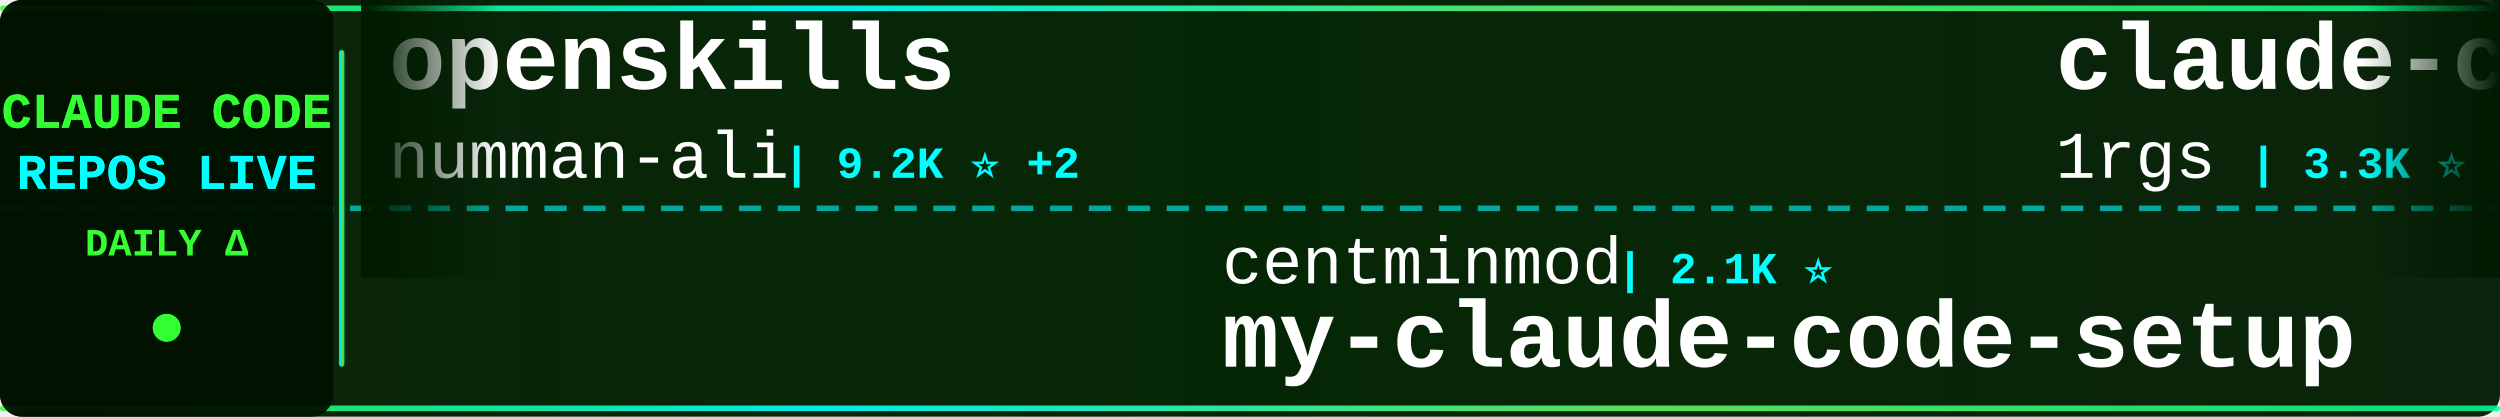
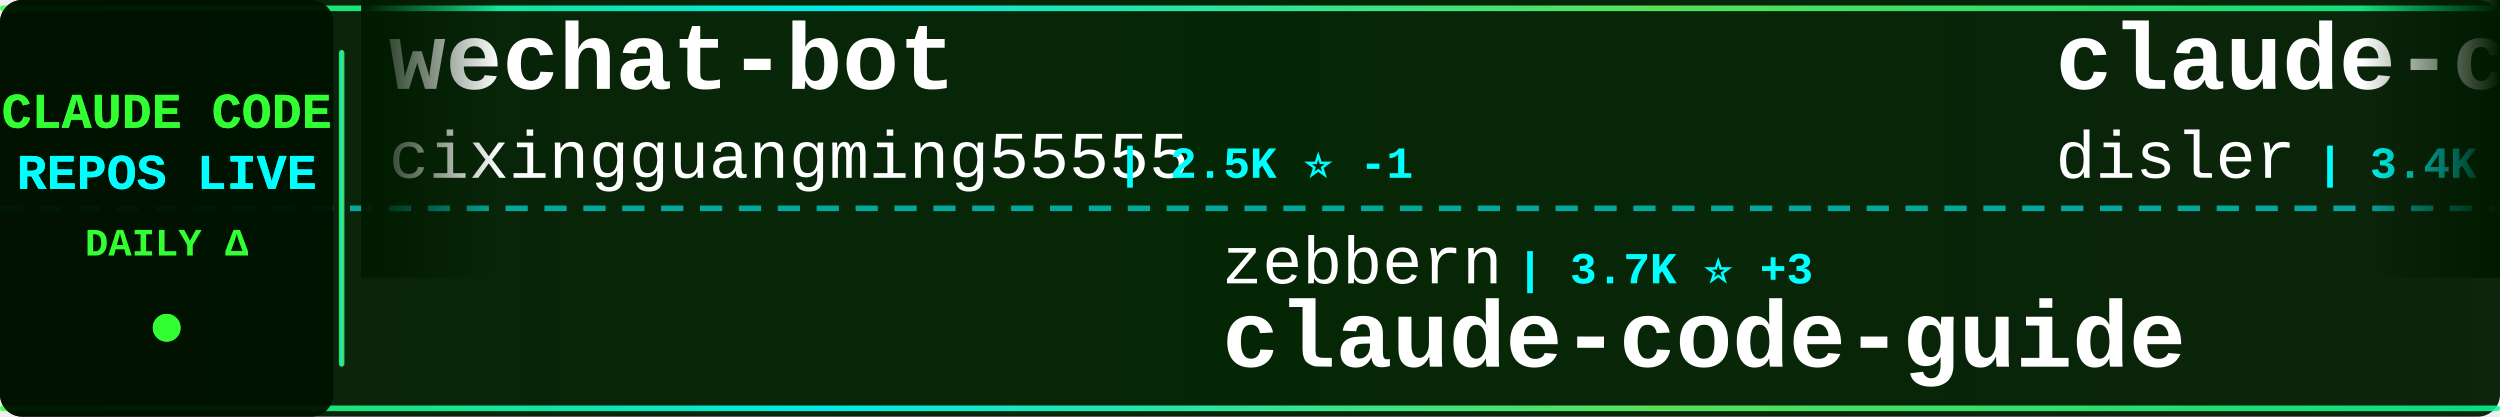
<svg xmlns="http://www.w3.org/2000/svg" width="900" height="150">
  <defs>
    <linearGradient id="tickerBg" x1="0%" y1="0%" x2="100%" y2="0%">
      <stop offset="0%" style="stop-color:#001a00;stop-opacity:0.95" />
      <stop offset="50%" style="stop-color:#002200;stop-opacity:0.98" />
      <stop offset="100%" style="stop-color:#001a00;stop-opacity:0.95" />
    </linearGradient>
    <linearGradient id="borderGrad" x1="0%" y1="0%" x2="100%" y2="0%">
      <stop offset="0%" style="stop-color:#33ff33;stop-opacity:0.85">
        <animate attributeName="stop-opacity" values="0.85;1;0.85" dur="2s" repeatCount="indefinite" />
      </stop>
      <stop offset="33%" style="stop-color:#00ffff;stop-opacity:0.9">
        <animate attributeName="stop-opacity" values="0.9;1;0.9" dur="2.2s" repeatCount="indefinite" />
      </stop>
      <stop offset="66%" style="stop-color:#66ff66;stop-opacity:0.85">
        <animate attributeName="stop-opacity" values="0.85;1;0.85" dur="1.8s" repeatCount="indefinite" />
      </stop>
      <stop offset="100%" style="stop-color:#00ff99;stop-opacity:0.85">
        <animate attributeName="stop-opacity" values="0.85;1;0.85" dur="2s" repeatCount="indefinite" />
      </stop>
    </linearGradient>
    <filter id="textGlow">
      <feGaussianBlur stdDeviation="0.1" result="coloredBlur" />
      <feMerge>
        <feMergeNode in="coloredBlur" />
        <feMergeNode in="SourceGraphic" />
      </feMerge>
    </filter>
    <filter id="metricGlow">
      <feGaussianBlur stdDeviation="0.2" result="coloredBlur" />
      <feMerge>
        <feMergeNode in="coloredBlur" />
        <feMergeNode in="SourceGraphic" />
      </feMerge>
    </filter>
    <linearGradient id="leftFade" x1="0%" y1="0%" x2="100%" y2="0%">
      <stop offset="0%" style="stop-color:#001a00;stop-opacity:1" />
      <stop offset="100%" style="stop-color:#001a00;stop-opacity:0" />
    </linearGradient>
    <linearGradient id="rightFade" x1="0%" y1="0%" x2="100%" y2="0%">
      <stop offset="0%" style="stop-color:#001a00;stop-opacity:0" />
      <stop offset="100%" style="stop-color:#001a00;stop-opacity:1" />
    </linearGradient>
  </defs>
  <rect width="900" height="150" fill="url(#tickerBg)" rx="8" />
  <rect x="0" y="2" width="900" height="2" fill="url(#borderGrad)" rx="1" />
  <rect x="0" y="146" width="900" height="2" fill="url(#borderGrad)" rx="1" />
  <line x1="0" y1="75" x2="900" y2="75" stroke="#00ffff" stroke-width="2" stroke-dasharray="8 6" opacity="0.6" />
  <rect x="0" y="0" width="120" height="150" fill="#001100" opacity="0.95" rx="8" />
  <text x="60" y="46" font-family="'Courier New', monospace" font-size="18" font-weight="bold" fill="#33ff33" text-anchor="middle" filter="url(#textGlow)">
    CLAUDE CODE
  </text>
  <text x="60" y="68" font-family="'Courier New', monospace" font-size="18" font-weight="bold" fill="#00ffff" text-anchor="middle" filter="url(#textGlow)">
    REPOS LIVE
  </text>
  <text x="60" y="92" font-family="'Courier New', monospace" font-size="14" font-weight="bold" fill="#33ff33" text-anchor="middle">
    DAILY Δ
  </text>
  <circle cx="60" cy="118" r="5" fill="#33ff33" filter="url(#metricGlow)">
    <animate attributeName="r" values="4;6;4" dur="1.5s" repeatCount="indefinite" />
    <animate attributeName="opacity" values="0.6;1;0.6" dur="1.5s" repeatCount="indefinite" />
  </circle>
  <rect x="122" y="18" width="2" height="114" fill="url(#borderGrad)" rx="1" />
  <clipPath id="tickerClip">
    <rect x="130" y="0" width="770" height="150" />
  </clipPath>
  <g clip-path="url(#tickerClip)">
    <g id="tickerItems">
      <animateTransform attributeName="transform" attributeType="XML" type="translate" from="0 0" to="-3000 0" dur="54s" repeatCount="indefinite" />
      <g transform="translate(0, 0)">
-         <text x="140" y="32" font-family="'Courier New', monospace" font-size="34" font-weight="bold" fill="#ffffff">openskills</text>
-         <text x="140" y="64" font-family="'Courier New', monospace" font-size="24" font-weight="normal" fill="#ffffff" opacity="1.0">numman-ali</text>
-         <text x="282" y="64" font-family="'Courier New', monospace" font-size="16" font-weight="bold" fill="#00ffff"> | 9.2K ⭐ +2</text>
+         <text x="140" y="32" font-family="'Courier New', monospace" font-size="34" font-weight="bold" fill="#ffffff">wechat-bot</text>
+         <text x="140" y="64" font-family="'Courier New', monospace" font-size="24" font-weight="normal" fill="#ffffff" opacity="1.0">cixingguangming55555</text>
+         <text x="402" y="64" font-family="'Courier New', monospace" font-size="16" font-weight="bold" fill="#00ffff"> | 2.5K ⭐ -1</text>
      </g>
      <g transform="translate(300, 0)">
-         <text x="140" y="102" font-family="'Courier New', monospace" font-size="24" font-weight="normal" fill="#ffffff" opacity="1.0">centminmod</text>
-         <text x="282" y="102" font-family="'Courier New', monospace" font-size="16" font-weight="bold" fill="#00ffff"> | 2.1K ⭐</text>
-         <text x="140" y="132" font-family="'Courier New', monospace" font-size="34" font-weight="bold" fill="#ffffff">my-claude-code-setup</text>
+         <text x="140" y="102" font-family="'Courier New', monospace" font-size="24" font-weight="normal" fill="#ffffff" opacity="1.0">zebbern</text>
+         <text x="246" y="102" font-family="'Courier New', monospace" font-size="16" font-weight="bold" fill="#00ffff"> | 3.7K ⭐ +3</text>
+         <text x="140" y="132" font-family="'Courier New', monospace" font-size="34" font-weight="bold" fill="#ffffff">claude-code-guide</text>
      </g>
      <g transform="translate(600, 0)">
-         <text x="140" y="32" font-family="'Courier New', monospace" font-size="34" font-weight="bold" fill="#ffffff">claude-code-proxy</text>
-         <text x="140" y="64" font-family="'Courier New', monospace" font-size="24" font-weight="normal" fill="#ffffff" opacity="1.0">1rgs</text>
-         <text x="210" y="64" font-family="'Courier New', monospace" font-size="16" font-weight="bold" fill="#00ffff"> | 3.3K ⭐ +2</text>
+         <text x="140" y="32" font-family="'Courier New', monospace" font-size="34" font-weight="bold" fill="#ffffff">claude-code-hooks-master...</text>
+         <text x="140" y="64" font-family="'Courier New', monospace" font-size="24" font-weight="normal" fill="#ffffff" opacity="1.0">disler</text>
+         <text x="234" y="64" font-family="'Courier New', monospace" font-size="16" font-weight="bold" fill="#00ffff"> | 3.4K ⭐</text>
      </g>
      <g transform="translate(900, 0)">
-         <text x="140" y="102" font-family="'Courier New', monospace" font-size="24" font-weight="normal" fill="#ffffff" opacity="1.0">EveryInc</text>
-         <text x="258" y="102" font-family="'Courier New', monospace" font-size="16" font-weight="bold" fill="#00ffff"> | 10.8K ⭐ +4</text>
-         <text x="140" y="132" font-family="'Courier New', monospace" font-size="34" font-weight="bold" fill="#ffffff">compound-engineering-plu...</text>
+         <text x="140" y="102" font-family="'Courier New', monospace" font-size="24" font-weight="normal" fill="#ffffff" opacity="1.0">winfunc</text>
+         <text x="246" y="102" font-family="'Courier New', monospace" font-size="16" font-weight="bold" fill="#00ffff"> | 21.0K ⭐ +1</text>
+         <text x="140" y="132" font-family="'Courier New', monospace" font-size="34" font-weight="bold" fill="#ffffff">opcode</text>
      </g>
      <g transform="translate(1200, 0)">
-         <text x="140" y="32" font-family="'Courier New', monospace" font-size="34" font-weight="bold" fill="#ffffff">edmunds-claude-code</text>
-         <text x="140" y="64" font-family="'Courier New', monospace" font-size="24" font-weight="normal" fill="#ffffff" opacity="1.0">edmund-io</text>
-         <text x="270" y="64" font-family="'Courier New', monospace" font-size="16" font-weight="bold" fill="#00ffff"> | 1.3K ⭐ +1</text>
+         <text x="140" y="32" font-family="'Courier New', monospace" font-size="34" font-weight="bold" fill="#ffffff">awesome-claude-skills</text>
+         <text x="140" y="64" font-family="'Courier New', monospace" font-size="24" font-weight="normal" fill="#ffffff" opacity="1.0">ComposioHQ</text>
+         <text x="282" y="64" font-family="'Courier New', monospace" font-size="16" font-weight="bold" fill="#00ffff"> | 46.8K ⭐ +70</text>
      </g>
      <g transform="translate(1500, 0)">
-         <text x="140" y="102" font-family="'Courier New', monospace" font-size="24" font-weight="normal" fill="#ffffff" opacity="1.0">https-deeplearning-ai</text>
-         <text x="414" y="102" font-family="'Courier New', monospace" font-size="16" font-weight="bold" fill="#00ffff"> | 456 ⭐</text>
-         <text x="140" y="132" font-family="'Courier New', monospace" font-size="34" font-weight="bold" fill="#ffffff">sc-claude-code-files</text>
+         <text x="140" y="102" font-family="'Courier New', monospace" font-size="24" font-weight="normal" fill="#ffffff" opacity="1.0">wasabeef</text>
+         <text x="258" y="102" font-family="'Courier New', monospace" font-size="16" font-weight="bold" fill="#00ffff"> | 1.0K ⭐</text>
+         <text x="140" y="132" font-family="'Courier New', monospace" font-size="34" font-weight="bold" fill="#ffffff">claude-code-cookbook</text>
      </g>
      <g transform="translate(1800, 0)">
-         <text x="140" y="32" font-family="'Courier New', monospace" font-size="34" font-weight="bold" fill="#ffffff">awesome-claude-skills</text>
-         <text x="140" y="64" font-family="'Courier New', monospace" font-size="24" font-weight="normal" fill="#ffffff" opacity="1.0">ComposioHQ</text>
-         <text x="282" y="64" font-family="'Courier New', monospace" font-size="16" font-weight="bold" fill="#00ffff"> | 46.7K ⭐ +60</text>
+         <text x="140" y="32" font-family="'Courier New', monospace" font-size="34" font-weight="bold" fill="#ffffff">claude-coder</text>
+         <text x="140" y="64" font-family="'Courier New', monospace" font-size="24" font-weight="normal" fill="#ffffff" opacity="1.0">kodu-ai</text>
+         <text x="246" y="64" font-family="'Courier New', monospace" font-size="16" font-weight="bold" fill="#00ffff"> | 5.3K ⭐ -1</text>
      </g>
      <g transform="translate(2100, 0)">
-         <text x="140" y="102" font-family="'Courier New', monospace" font-size="24" font-weight="normal" fill="#ffffff" opacity="1.0">sugyan</text>
-         <text x="234" y="102" font-family="'Courier New', monospace" font-size="16" font-weight="bold" fill="#00ffff"> | 975 ⭐</text>
-         <text x="140" y="132" font-family="'Courier New', monospace" font-size="34" font-weight="bold" fill="#ffffff">claude-code-webui</text>
+         <text x="140" y="102" font-family="'Courier New', monospace" font-size="24" font-weight="normal" fill="#ffffff" opacity="1.0">siteboon</text>
+         <text x="258" y="102" font-family="'Courier New', monospace" font-size="16" font-weight="bold" fill="#00ffff"> | 8.8K ⭐ +10</text>
+         <text x="140" y="132" font-family="'Courier New', monospace" font-size="34" font-weight="bold" fill="#ffffff">claudecodeui</text>
      </g>
      <g transform="translate(2400, 0)">
-         <text x="140" y="32" font-family="'Courier New', monospace" font-size="34" font-weight="bold" fill="#ffffff">claude-skills</text>
-         <text x="140" y="64" font-family="'Courier New', monospace" font-size="24" font-weight="normal" fill="#ffffff" opacity="1.0">alirezarezvani</text>
-         <text x="330" y="64" font-family="'Courier New', monospace" font-size="16" font-weight="bold" fill="#00ffff"> | 6.2K ⭐ +34</text>
+         <text x="140" y="32" font-family="'Courier New', monospace" font-size="34" font-weight="bold" fill="#ffffff">claude-code-mastering</text>
+         <text x="140" y="64" font-family="'Courier New', monospace" font-size="24" font-weight="normal" fill="#ffffff" opacity="1.0">revfactory</text>
+         <text x="282" y="64" font-family="'Courier New', monospace" font-size="16" font-weight="bold" fill="#00ffff"> | 762 ⭐</text>
      </g>
      <g transform="translate(2700, 0)">
-         <text x="140" y="102" font-family="'Courier New', monospace" font-size="24" font-weight="normal" fill="#ffffff" opacity="1.0">severity1</text>
-         <text x="270" y="102" font-family="'Courier New', monospace" font-size="16" font-weight="bold" fill="#00ffff"> | 1.3K ⭐</text>
-         <text x="140" y="132" font-family="'Courier New', monospace" font-size="34" font-weight="bold" fill="#ffffff">claude-code-prompt-impro...</text>
+         <text x="140" y="102" font-family="'Courier New', monospace" font-size="24" font-weight="normal" fill="#ffffff" opacity="1.0">jarrodwatts</text>
+         <text x="294" y="102" font-family="'Courier New', monospace" font-size="16" font-weight="bold" fill="#00ffff"> | 991 ⭐</text>
+         <text x="140" y="132" font-family="'Courier New', monospace" font-size="34" font-weight="bold" fill="#ffffff">claude-code-config</text>
      </g>
      <g transform="translate(3000, 0)">
-         <text x="140" y="32" font-family="'Courier New', monospace" font-size="34" font-weight="bold" fill="#ffffff">openskills</text>
-         <text x="140" y="64" font-family="'Courier New', monospace" font-size="24" font-weight="normal" fill="#ffffff" opacity="1.0">numman-ali</text>
-         <text x="282" y="64" font-family="'Courier New', monospace" font-size="16" font-weight="bold" fill="#00ffff"> | 9.2K ⭐ +2</text>
+         <text x="140" y="32" font-family="'Courier New', monospace" font-size="34" font-weight="bold" fill="#ffffff">wechat-bot</text>
+         <text x="140" y="64" font-family="'Courier New', monospace" font-size="24" font-weight="normal" fill="#ffffff" opacity="1.0">cixingguangming55555</text>
+         <text x="402" y="64" font-family="'Courier New', monospace" font-size="16" font-weight="bold" fill="#00ffff"> | 2.5K ⭐ -1</text>
      </g>
      <g transform="translate(3300, 0)">
-         <text x="140" y="102" font-family="'Courier New', monospace" font-size="24" font-weight="normal" fill="#ffffff" opacity="1.0">centminmod</text>
-         <text x="282" y="102" font-family="'Courier New', monospace" font-size="16" font-weight="bold" fill="#00ffff"> | 2.1K ⭐</text>
-         <text x="140" y="132" font-family="'Courier New', monospace" font-size="34" font-weight="bold" fill="#ffffff">my-claude-code-setup</text>
+         <text x="140" y="102" font-family="'Courier New', monospace" font-size="24" font-weight="normal" fill="#ffffff" opacity="1.0">zebbern</text>
+         <text x="246" y="102" font-family="'Courier New', monospace" font-size="16" font-weight="bold" fill="#00ffff"> | 3.7K ⭐ +3</text>
+         <text x="140" y="132" font-family="'Courier New', monospace" font-size="34" font-weight="bold" fill="#ffffff">claude-code-guide</text>
      </g>
      <g transform="translate(3600, 0)">
-         <text x="140" y="32" font-family="'Courier New', monospace" font-size="34" font-weight="bold" fill="#ffffff">claude-code-proxy</text>
-         <text x="140" y="64" font-family="'Courier New', monospace" font-size="24" font-weight="normal" fill="#ffffff" opacity="1.0">1rgs</text>
-         <text x="210" y="64" font-family="'Courier New', monospace" font-size="16" font-weight="bold" fill="#00ffff"> | 3.3K ⭐ +2</text>
+         <text x="140" y="32" font-family="'Courier New', monospace" font-size="34" font-weight="bold" fill="#ffffff">claude-code-hooks-master...</text>
+         <text x="140" y="64" font-family="'Courier New', monospace" font-size="24" font-weight="normal" fill="#ffffff" opacity="1.0">disler</text>
+         <text x="234" y="64" font-family="'Courier New', monospace" font-size="16" font-weight="bold" fill="#00ffff"> | 3.4K ⭐</text>
      </g>
      <g transform="translate(3900, 0)">
-         <text x="140" y="102" font-family="'Courier New', monospace" font-size="24" font-weight="normal" fill="#ffffff" opacity="1.0">EveryInc</text>
-         <text x="258" y="102" font-family="'Courier New', monospace" font-size="16" font-weight="bold" fill="#00ffff"> | 10.8K ⭐ +4</text>
-         <text x="140" y="132" font-family="'Courier New', monospace" font-size="34" font-weight="bold" fill="#ffffff">compound-engineering-plu...</text>
+         <text x="140" y="102" font-family="'Courier New', monospace" font-size="24" font-weight="normal" fill="#ffffff" opacity="1.0">winfunc</text>
+         <text x="246" y="102" font-family="'Courier New', monospace" font-size="16" font-weight="bold" fill="#00ffff"> | 21.0K ⭐ +1</text>
+         <text x="140" y="132" font-family="'Courier New', monospace" font-size="34" font-weight="bold" fill="#ffffff">opcode</text>
      </g>
    </g>
  </g>
  <rect x="130" y="0" width="50" height="100" fill="url(#leftFade)" />
  <rect x="850" y="0" width="50" height="100" fill="url(#rightFade)" />
</svg>
